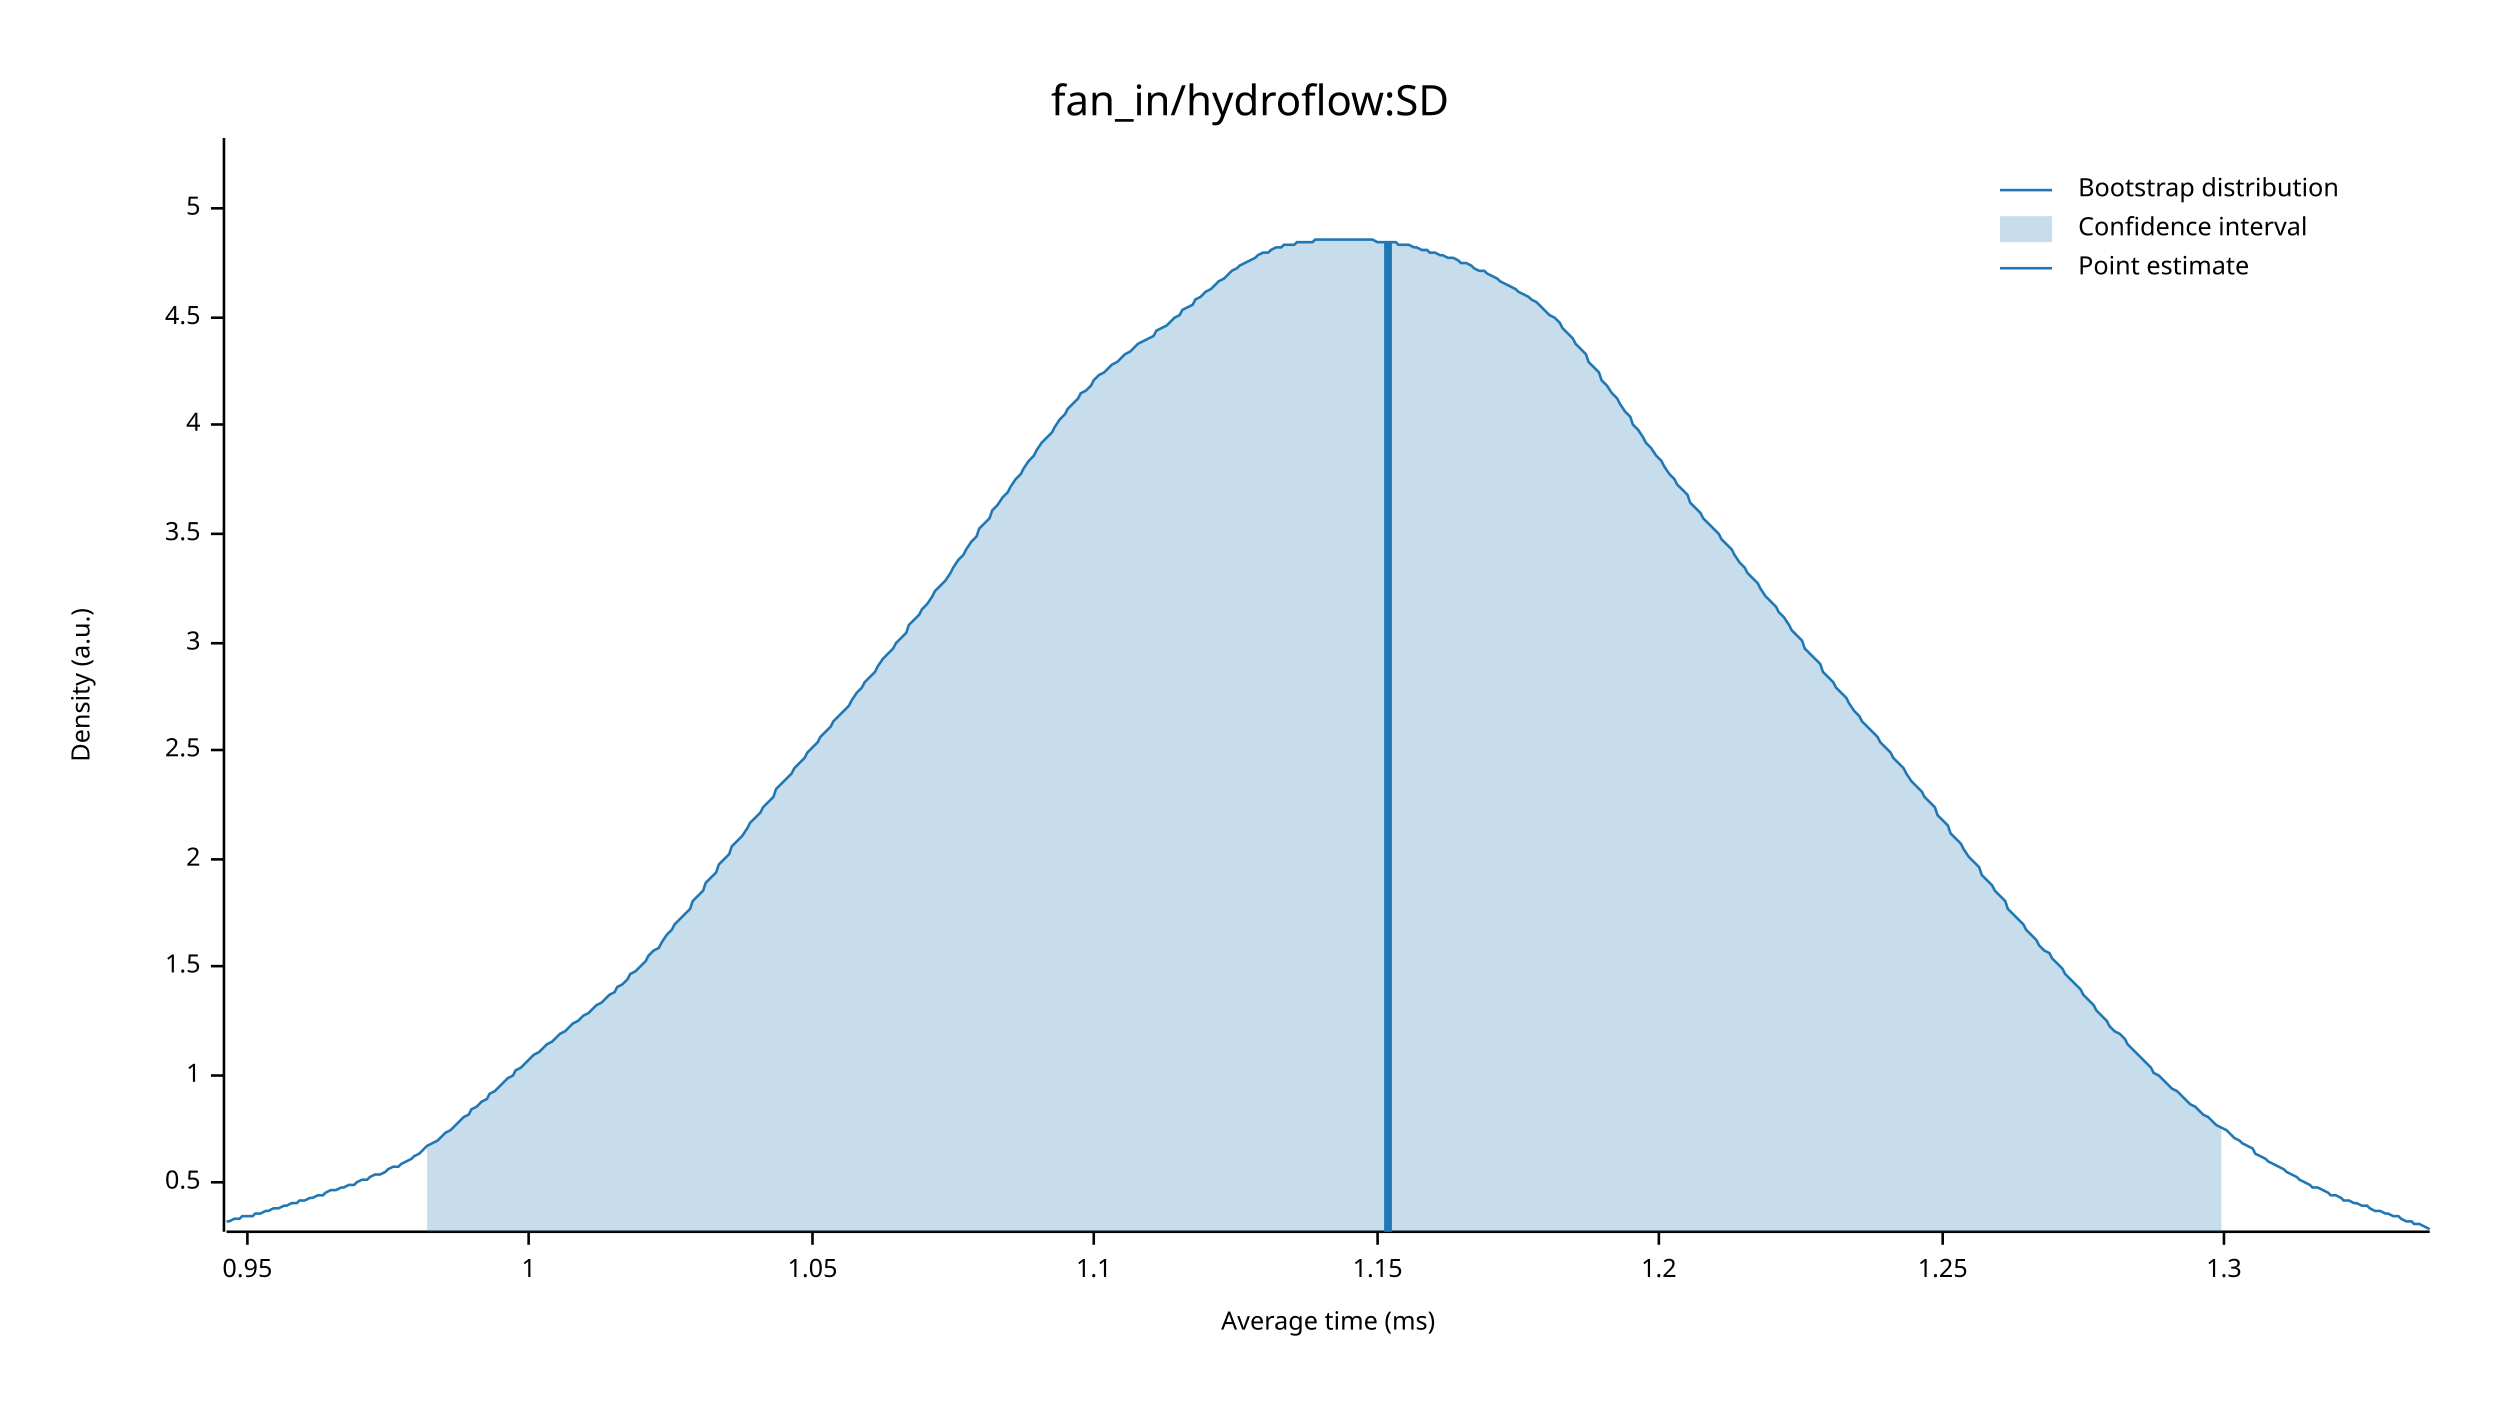
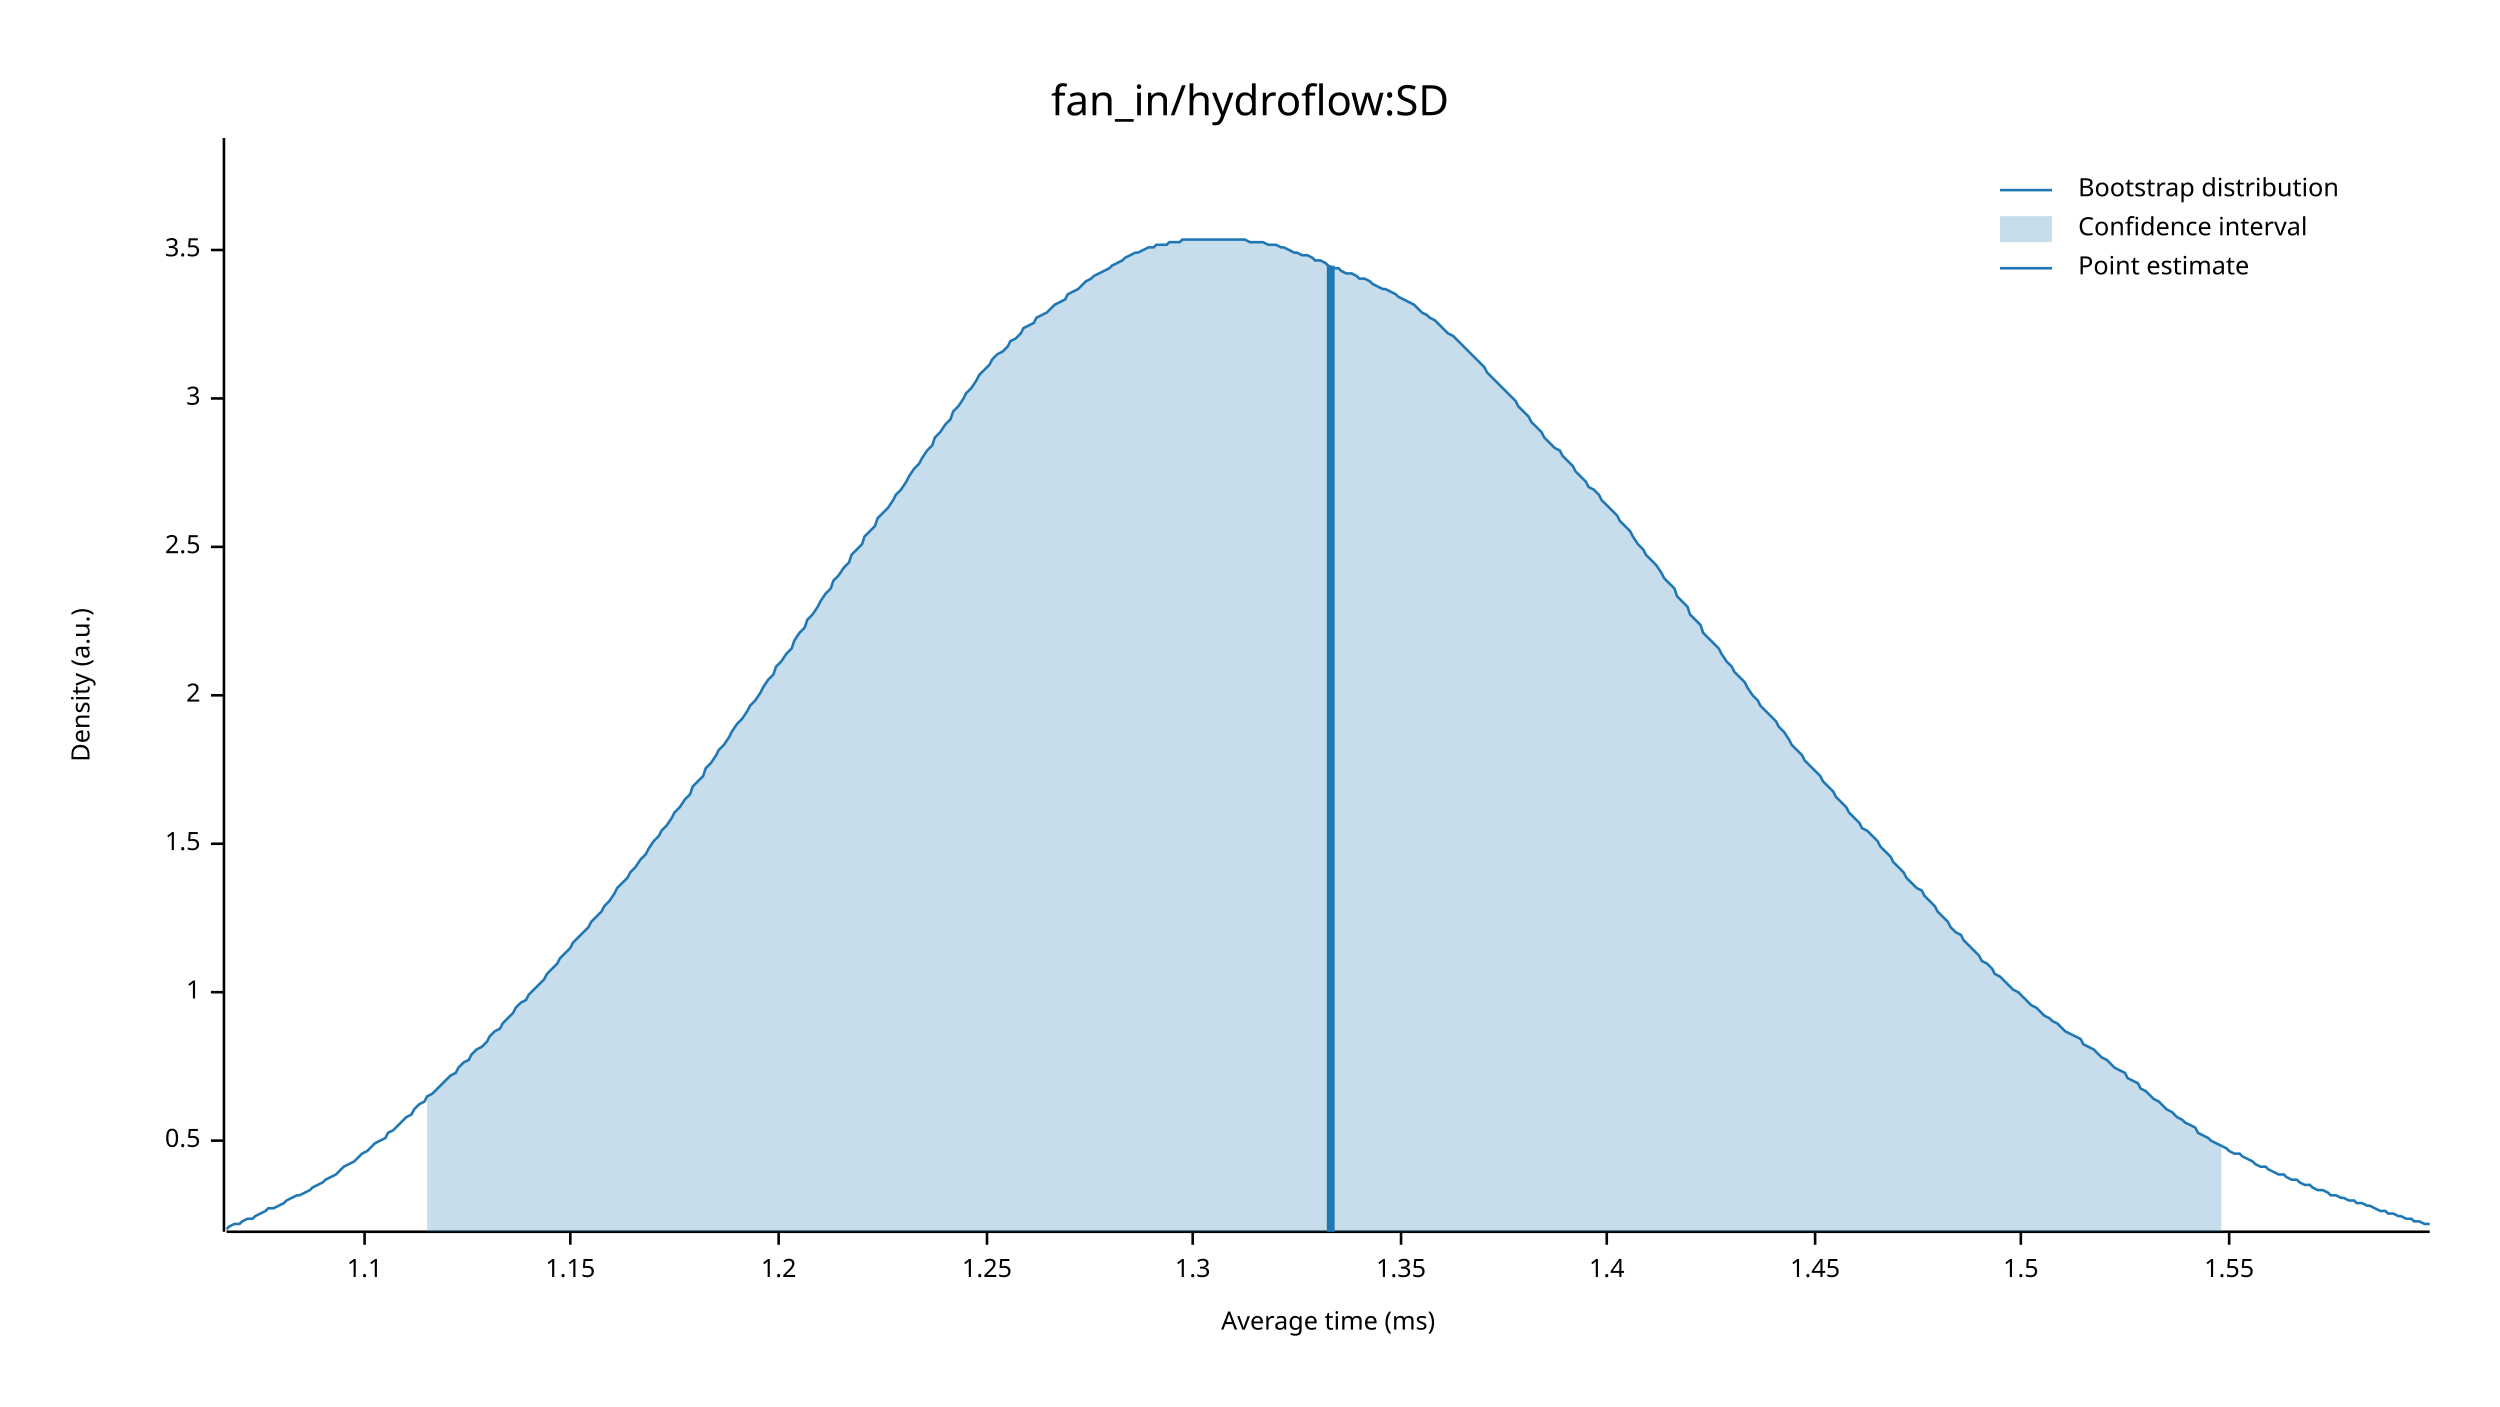
<svg xmlns="http://www.w3.org/2000/svg" width="960" height="540" viewBox="0 0 960 540">
  <text x="480" y="32" dy="0.76em" text-anchor="middle" font-family="sans-serif" font-size="16.129" opacity="1" fill="#000000">
fan_in/hydroflow:SD
</text>
  <text x="27" y="263" dy="0.76em" text-anchor="middle" font-family="sans-serif" font-size="9.677" opacity="1" fill="#000000" transform="rotate(270, 27, 263)">
Density (a.u.)
</text>
  <text x="510" y="513" dy="-0.5ex" text-anchor="middle" font-family="sans-serif" font-size="9.677" opacity="1" fill="#000000">
Average time (ms)
</text>
  <polyline fill="none" opacity="1" stroke="#000000" stroke-width="1" points="86,53 86,473 " />
-   <text x="77" y="454" dy="0.5ex" text-anchor="end" font-family="sans-serif" font-size="9.677" opacity="1" fill="#000000">
+   <text x="77" y="438" dy="0.5ex" text-anchor="end" font-family="sans-serif" font-size="9.677" opacity="1" fill="#000000">
0.5
</text>
-   <polyline fill="none" opacity="1" stroke="#000000" stroke-width="1" points="81,454 86,454 " />
-   <text x="77" y="413" dy="0.5ex" text-anchor="end" font-family="sans-serif" font-size="9.677" opacity="1" fill="#000000">
+   <polyline fill="none" opacity="1" stroke="#000000" stroke-width="1" points="81,438 86,438 " />
+   <text x="77" y="381" dy="0.5ex" text-anchor="end" font-family="sans-serif" font-size="9.677" opacity="1" fill="#000000">
1
</text>
-   <polyline fill="none" opacity="1" stroke="#000000" stroke-width="1" points="81,413 86,413 " />
-   <text x="77" y="371" dy="0.5ex" text-anchor="end" font-family="sans-serif" font-size="9.677" opacity="1" fill="#000000">
+   <polyline fill="none" opacity="1" stroke="#000000" stroke-width="1" points="81,381 86,381 " />
+   <text x="77" y="324" dy="0.5ex" text-anchor="end" font-family="sans-serif" font-size="9.677" opacity="1" fill="#000000">
1.5
</text>
-   <polyline fill="none" opacity="1" stroke="#000000" stroke-width="1" points="81,371 86,371 " />
-   <text x="77" y="330" dy="0.5ex" text-anchor="end" font-family="sans-serif" font-size="9.677" opacity="1" fill="#000000">
+   <polyline fill="none" opacity="1" stroke="#000000" stroke-width="1" points="81,324 86,324 " />
+   <text x="77" y="267" dy="0.5ex" text-anchor="end" font-family="sans-serif" font-size="9.677" opacity="1" fill="#000000">
2
</text>
-   <polyline fill="none" opacity="1" stroke="#000000" stroke-width="1" points="81,330 86,330 " />
-   <text x="77" y="288" dy="0.5ex" text-anchor="end" font-family="sans-serif" font-size="9.677" opacity="1" fill="#000000">
+   <polyline fill="none" opacity="1" stroke="#000000" stroke-width="1" points="81,267 86,267 " />
+   <text x="77" y="210" dy="0.5ex" text-anchor="end" font-family="sans-serif" font-size="9.677" opacity="1" fill="#000000">
2.5
</text>
-   <polyline fill="none" opacity="1" stroke="#000000" stroke-width="1" points="81,288 86,288 " />
-   <text x="77" y="247" dy="0.5ex" text-anchor="end" font-family="sans-serif" font-size="9.677" opacity="1" fill="#000000">
+   <polyline fill="none" opacity="1" stroke="#000000" stroke-width="1" points="81,210 86,210 " />
+   <text x="77" y="153" dy="0.5ex" text-anchor="end" font-family="sans-serif" font-size="9.677" opacity="1" fill="#000000">
3
</text>
-   <polyline fill="none" opacity="1" stroke="#000000" stroke-width="1" points="81,247 86,247 " />
-   <text x="77" y="205" dy="0.5ex" text-anchor="end" font-family="sans-serif" font-size="9.677" opacity="1" fill="#000000">
+   <polyline fill="none" opacity="1" stroke="#000000" stroke-width="1" points="81,153 86,153 " />
+   <text x="77" y="96" dy="0.5ex" text-anchor="end" font-family="sans-serif" font-size="9.677" opacity="1" fill="#000000">
3.5
</text>
-   <polyline fill="none" opacity="1" stroke="#000000" stroke-width="1" points="81,205 86,205 " />
-   <text x="77" y="163" dy="0.5ex" text-anchor="end" font-family="sans-serif" font-size="9.677" opacity="1" fill="#000000">
- 4
- </text>
-   <polyline fill="none" opacity="1" stroke="#000000" stroke-width="1" points="81,163 86,163 " />
-   <text x="77" y="122" dy="0.5ex" text-anchor="end" font-family="sans-serif" font-size="9.677" opacity="1" fill="#000000">
- 4.5
- </text>
-   <polyline fill="none" opacity="1" stroke="#000000" stroke-width="1" points="81,122 86,122 " />
-   <text x="77" y="80" dy="0.5ex" text-anchor="end" font-family="sans-serif" font-size="9.677" opacity="1" fill="#000000">
- 5
- </text>
-   <polyline fill="none" opacity="1" stroke="#000000" stroke-width="1" points="81,80 86,80 " />
+   <polyline fill="none" opacity="1" stroke="#000000" stroke-width="1" points="81,96 86,96 " />
  <polyline fill="none" opacity="1" stroke="#000000" stroke-width="1" points="87,473 933,473 " />
-   <text x="95" y="483" dy="0.76em" text-anchor="middle" font-family="sans-serif" font-size="9.677" opacity="1" fill="#000000">
- 0.95
- </text>
-   <polyline fill="none" opacity="1" stroke="#000000" stroke-width="1" points="95,473 95,478 " />
-   <text x="203" y="483" dy="0.76em" text-anchor="middle" font-family="sans-serif" font-size="9.677" opacity="1" fill="#000000">
- 1
- </text>
-   <polyline fill="none" opacity="1" stroke="#000000" stroke-width="1" points="203,473 203,478 " />
-   <text x="312" y="483" dy="0.76em" text-anchor="middle" font-family="sans-serif" font-size="9.677" opacity="1" fill="#000000">
- 1.05
- </text>
-   <polyline fill="none" opacity="1" stroke="#000000" stroke-width="1" points="312,473 312,478 " />
-   <text x="420" y="483" dy="0.76em" text-anchor="middle" font-family="sans-serif" font-size="9.677" opacity="1" fill="#000000">
+   <text x="140" y="483" dy="0.76em" text-anchor="middle" font-family="sans-serif" font-size="9.677" opacity="1" fill="#000000">
1.1
</text>
-   <polyline fill="none" opacity="1" stroke="#000000" stroke-width="1" points="420,473 420,478 " />
-   <text x="529" y="483" dy="0.76em" text-anchor="middle" font-family="sans-serif" font-size="9.677" opacity="1" fill="#000000">
+   <polyline fill="none" opacity="1" stroke="#000000" stroke-width="1" points="140,473 140,478 " />
+   <text x="219" y="483" dy="0.76em" text-anchor="middle" font-family="sans-serif" font-size="9.677" opacity="1" fill="#000000">
1.15
</text>
-   <polyline fill="none" opacity="1" stroke="#000000" stroke-width="1" points="529,473 529,478 " />
-   <text x="637" y="483" dy="0.76em" text-anchor="middle" font-family="sans-serif" font-size="9.677" opacity="1" fill="#000000">
+   <polyline fill="none" opacity="1" stroke="#000000" stroke-width="1" points="219,473 219,478 " />
+   <text x="299" y="483" dy="0.76em" text-anchor="middle" font-family="sans-serif" font-size="9.677" opacity="1" fill="#000000">
1.2
</text>
-   <polyline fill="none" opacity="1" stroke="#000000" stroke-width="1" points="637,473 637,478 " />
-   <text x="746" y="483" dy="0.76em" text-anchor="middle" font-family="sans-serif" font-size="9.677" opacity="1" fill="#000000">
+   <polyline fill="none" opacity="1" stroke="#000000" stroke-width="1" points="299,473 299,478 " />
+   <text x="379" y="483" dy="0.76em" text-anchor="middle" font-family="sans-serif" font-size="9.677" opacity="1" fill="#000000">
1.25
</text>
-   <polyline fill="none" opacity="1" stroke="#000000" stroke-width="1" points="746,473 746,478 " />
-   <text x="854" y="483" dy="0.76em" text-anchor="middle" font-family="sans-serif" font-size="9.677" opacity="1" fill="#000000">
+   <polyline fill="none" opacity="1" stroke="#000000" stroke-width="1" points="379,473 379,478 " />
+   <text x="458" y="483" dy="0.76em" text-anchor="middle" font-family="sans-serif" font-size="9.677" opacity="1" fill="#000000">
1.3
</text>
-   <polyline fill="none" opacity="1" stroke="#000000" stroke-width="1" points="854,473 854,478 " />
-   <polyline fill="none" opacity="1" stroke="#1F78B4" stroke-width="1" points="87,469 88,469 90,468 92,468 93,467 95,467 97,467 98,466 100,466 102,465 103,465 105,464 107,464 109,463 110,463 112,462 114,462 115,461 117,461 119,460 120,460 122,459 124,459 125,458 127,457 129,457 131,456 132,456 134,455 136,455 137,454 139,453 141,453 142,452 144,451 146,451 148,450 149,449 151,448 153,448 154,447 156,446 158,445 159,444 161,443 163,441 164,440 166,439 168,438 170,436 171,435 173,434 175,432 176,431 178,429 180,428 181,426 183,425 185,423 187,422 188,420 190,419 192,417 193,416 195,414 197,413 198,411 200,410 202,408 203,407 205,405 207,404 209,402 210,401 212,400 214,398 215,397 217,396 219,394 220,393 222,392 224,390 226,389 227,388 229,386 231,385 232,384 234,382 236,381 237,379 239,378 241,376 242,374 244,373 246,371 248,369 249,367 251,365 253,364 254,362 256,359 258,357 259,355 261,353 263,351 265,349 266,346 268,344 270,342 271,339 273,337 275,335 276,332 278,330 280,328 281,325 283,323 285,321 287,318 288,316 290,314 292,312 293,310 295,308 297,306 298,303 300,301 302,299 304,297 305,295 307,293 309,291 310,289 312,287 314,285 315,283 317,281 319,279 320,277 322,275 324,273 326,271 327,269 329,266 331,264 332,262 334,260 336,258 337,256 339,253 341,251 343,249 344,247 346,245 348,243 349,240 351,238 353,236 354,234 356,232 358,229 359,227 361,225 363,223 365,220 366,218 368,215 370,213 371,211 373,208 375,206 376,203 378,201 380,199 381,196 383,194 385,191 387,189 388,187 390,184 392,182 393,180 395,177 397,175 398,173 400,170 402,168 404,166 405,164 407,161 409,159 410,157 412,155 414,153 415,151 417,150 419,148 420,146 422,144 424,143 426,141 427,140 429,139 431,137 432,136 434,135 436,133 437,132 439,131 441,130 443,129 444,127 446,126 448,125 449,124 451,122 453,121 454,119 456,118 458,117 459,115 461,114 463,112 465,111 466,110 468,108 470,107 471,106 473,104 475,103 476,102 478,101 480,100 482,99 483,98 485,97 487,97 488,96 490,95 492,95 493,94 495,94 497,94 498,93 500,93 502,93 504,93 505,92 507,92 509,92 510,92 512,92 514,92 515,92 517,92 519,92 521,92 522,92 524,92 526,92 527,92 529,93 531,93 532,93 534,93 536,93 537,94 539,94 541,94 543,95 544,95 546,96 548,96 549,97 551,97 553,98 554,98 556,99 558,99 560,100 561,101 563,101 565,102 566,103 568,104 570,104 571,105 573,106 575,107 576,108 578,109 580,110 582,111 583,112 585,113 587,114 588,115 590,116 592,118 593,119 595,121 597,122 599,124 600,126 602,128 604,130 605,132 607,134 609,136 610,139 612,141 614,143 615,146 617,148 619,151 621,153 622,155 624,158 626,160 627,163 629,165 631,168 632,170 634,172 636,175 638,177 639,179 641,182 643,184 644,186 646,188 648,190 649,193 651,195 653,197 654,199 656,201 658,203 660,205 661,207 663,209 665,211 666,213 668,216 670,218 671,220 673,222 675,224 676,226 678,229 680,231 682,233 683,235 685,237 687,240 688,242 690,244 692,246 693,249 695,251 697,253 699,255 700,258 702,260 704,262 705,264 707,266 709,268 710,270 712,273 714,275 715,277 717,279 719,281 721,283 722,285 724,287 726,289 727,291 729,293 731,295 732,297 734,300 736,302 738,304 739,306 741,308 743,310 744,313 746,315 748,317 749,320 751,322 753,324 754,326 756,329 758,331 760,333 761,336 763,338 765,340 766,342 768,344 770,346 771,349 773,351 775,353 777,355 778,357 780,359 782,361 783,363 785,365 787,366 788,368 790,370 792,372 793,374 795,376 797,378 799,380 800,382 802,384 804,386 805,388 807,390 809,392 810,394 812,396 814,397 816,399 817,401 819,403 821,405 822,406 824,408 826,410 827,412 829,413 831,415 832,416 834,418 836,419 838,421 839,422 841,424 843,425 844,426 846,428 848,429 849,430 851,432 853,433 855,434 856,435 858,437 860,438 861,439 863,440 865,441 866,443 868,444 870,445 871,446 873,447 875,448 877,449 878,450 880,451 882,452 883,453 885,454 887,455 888,456 890,456 892,457 894,458 895,459 897,459 899,460 900,461 902,461 904,462 905,462 907,463 909,463 910,464 912,465 914,465 916,466 917,466 919,467 921,467 922,468 924,469 926,469 927,470 929,470 931,471 933,472 " />
-   <polygon opacity="0.25" fill="#1F78B4" points="164,440 166,439 168,438 170,436 171,435 173,434 175,432 176,431 178,429 180,428 181,426 183,425 185,423 187,422 188,420 190,419 192,417 193,416 195,414 197,413 198,411 200,410 202,408 203,407 205,405 207,404 209,402 210,401 212,400 214,398 215,397 217,396 219,394 220,393 222,392 224,390 226,389 227,388 229,386 231,385 232,384 234,382 236,381 237,379 239,378 241,376 242,374 244,373 246,371 248,369 249,367 251,365 253,364 254,362 256,359 258,357 259,355 261,353 263,351 265,349 266,346 268,344 270,342 271,339 273,337 275,335 276,332 278,330 280,328 281,325 283,323 285,321 287,318 288,316 290,314 292,312 293,310 295,308 297,306 298,303 300,301 302,299 304,297 305,295 307,293 309,291 310,289 312,287 314,285 315,283 317,281 319,279 320,277 322,275 324,273 326,271 327,269 329,266 331,264 332,262 334,260 336,258 337,256 339,253 341,251 343,249 344,247 346,245 348,243 349,240 351,238 353,236 354,234 356,232 358,229 359,227 361,225 363,223 365,220 366,218 368,215 370,213 371,211 373,208 375,206 376,203 378,201 380,199 381,196 383,194 385,191 387,189 388,187 390,184 392,182 393,180 395,177 397,175 398,173 400,170 402,168 404,166 405,164 407,161 409,159 410,157 412,155 414,153 415,151 417,150 419,148 420,146 422,144 424,143 426,141 427,140 429,139 431,137 432,136 434,135 436,133 437,132 439,131 441,130 443,129 444,127 446,126 448,125 449,124 451,122 453,121 454,119 456,118 458,117 459,115 461,114 463,112 465,111 466,110 468,108 470,107 471,106 473,104 475,103 476,102 478,101 480,100 482,99 483,98 485,97 487,97 488,96 490,95 492,95 493,94 495,94 497,94 498,93 500,93 502,93 504,93 505,92 507,92 509,92 510,92 512,92 514,92 515,92 517,92 519,92 521,92 522,92 524,92 526,92 527,92 529,93 531,93 532,93 534,93 536,93 537,94 539,94 541,94 543,95 544,95 546,96 548,96 549,97 551,97 553,98 554,98 556,99 558,99 560,100 561,101 563,101 565,102 566,103 568,104 570,104 571,105 573,106 575,107 576,108 578,109 580,110 582,111 583,112 585,113 587,114 588,115 590,116 592,118 593,119 595,121 597,122 599,124 600,126 602,128 604,130 605,132 607,134 609,136 610,139 612,141 614,143 615,146 617,148 619,151 621,153 622,155 624,158 626,160 627,163 629,165 631,168 632,170 634,172 636,175 638,177 639,179 641,182 643,184 644,186 646,188 648,190 649,193 651,195 653,197 654,199 656,201 658,203 660,205 661,207 663,209 665,211 666,213 668,216 670,218 671,220 673,222 675,224 676,226 678,229 680,231 682,233 683,235 685,237 687,240 688,242 690,244 692,246 693,249 695,251 697,253 699,255 700,258 702,260 704,262 705,264 707,266 709,268 710,270 712,273 714,275 715,277 717,279 719,281 721,283 722,285 724,287 726,289 727,291 729,293 731,295 732,297 734,300 736,302 738,304 739,306 741,308 743,310 744,313 746,315 748,317 749,320 751,322 753,324 754,326 756,329 758,331 760,333 761,336 763,338 765,340 766,342 768,344 770,346 771,349 773,351 775,353 777,355 778,357 780,359 782,361 783,363 785,365 787,366 788,368 790,370 792,372 793,374 795,376 797,378 799,380 800,382 802,384 804,386 805,388 807,390 809,392 810,394 812,396 814,397 816,399 817,401 819,403 821,405 822,406 824,408 826,410 827,412 829,413 831,415 832,416 834,418 836,419 838,421 839,422 841,424 843,425 844,426 846,428 848,429 849,430 851,432 853,433 853,473 164,473 " />
-   <polyline fill="none" opacity="1" stroke="#1F78B4" stroke-width="3" points="533,473 533,93 " />
+   <polyline fill="none" opacity="1" stroke="#000000" stroke-width="1" points="458,473 458,478 " />
+   <text x="538" y="483" dy="0.76em" text-anchor="middle" font-family="sans-serif" font-size="9.677" opacity="1" fill="#000000">
+ 1.35
+ </text>
+   <polyline fill="none" opacity="1" stroke="#000000" stroke-width="1" points="538,473 538,478 " />
+   <text x="617" y="483" dy="0.76em" text-anchor="middle" font-family="sans-serif" font-size="9.677" opacity="1" fill="#000000">
+ 1.4
+ </text>
+   <polyline fill="none" opacity="1" stroke="#000000" stroke-width="1" points="617,473 617,478 " />
+   <text x="697" y="483" dy="0.76em" text-anchor="middle" font-family="sans-serif" font-size="9.677" opacity="1" fill="#000000">
+ 1.45
+ </text>
+   <polyline fill="none" opacity="1" stroke="#000000" stroke-width="1" points="697,473 697,478 " />
+   <text x="776" y="483" dy="0.76em" text-anchor="middle" font-family="sans-serif" font-size="9.677" opacity="1" fill="#000000">
+ 1.5
+ </text>
+   <polyline fill="none" opacity="1" stroke="#000000" stroke-width="1" points="776,473 776,478 " />
+   <text x="856" y="483" dy="0.76em" text-anchor="middle" font-family="sans-serif" font-size="9.677" opacity="1" fill="#000000">
+ 1.55
+ </text>
+   <polyline fill="none" opacity="1" stroke="#000000" stroke-width="1" points="856,473 856,478 " />
+   <polyline fill="none" opacity="1" stroke="#1F78B4" stroke-width="1" points="87,472 88,471 90,470 92,470 93,469 95,468 97,468 98,467 100,466 102,465 103,464 105,464 107,463 109,462 110,461 112,460 114,459 115,459 117,458 119,457 120,456 122,455 124,454 125,453 127,452 129,451 131,449 132,448 134,447 136,446 137,445 139,443 141,442 142,441 144,439 146,438 148,437 149,435 151,434 153,432 154,431 156,429 158,428 159,426 161,424 163,423 164,421 166,420 168,418 170,416 171,415 173,413 175,412 176,410 178,408 180,407 181,405 183,403 185,402 187,400 188,398 190,396 192,395 193,393 195,391 197,389 198,387 200,385 202,384 203,382 205,380 207,378 209,376 210,374 212,372 214,370 215,368 217,366 219,364 220,362 222,360 224,358 226,356 227,354 229,352 231,350 232,348 234,346 236,343 237,341 239,339 241,337 242,335 244,333 246,330 248,328 249,326 251,323 253,321 254,319 256,317 258,314 259,312 261,310 263,307 265,305 266,302 268,300 270,298 271,295 273,293 275,290 276,288 278,286 280,283 281,281 283,278 285,276 287,273 288,271 290,269 292,266 293,264 295,261 297,259 298,256 300,254 302,251 304,249 305,246 307,243 309,241 310,238 312,236 314,233 315,231 317,228 319,226 320,223 322,221 324,218 326,216 327,213 329,211 331,209 332,206 334,204 336,202 337,199 339,197 341,195 343,192 344,190 346,188 348,185 349,183 351,180 353,178 354,176 356,173 358,171 359,168 361,166 363,163 365,161 366,158 368,156 370,153 371,151 373,149 375,146 376,144 378,142 380,140 381,138 383,136 385,135 387,133 388,131 390,130 392,128 393,126 395,125 397,124 398,122 400,121 402,120 404,118 405,117 407,116 409,115 410,113 412,112 414,111 415,110 417,108 419,107 420,106 422,105 424,104 426,103 427,102 429,101 431,100 432,99 434,98 436,97 437,97 439,96 441,95 443,95 444,94 446,94 448,94 449,93 451,93 453,93 454,92 456,92 458,92 459,92 461,92 463,92 465,92 466,92 468,92 470,92 471,92 473,92 475,92 476,92 478,92 480,93 482,93 483,93 485,93 487,94 488,94 490,94 492,95 493,95 495,96 497,97 498,97 500,98 502,98 504,99 505,100 507,100 509,101 510,102 512,103 514,103 515,104 517,105 519,105 521,106 522,107 524,107 526,108 527,109 529,110 531,111 532,111 534,112 536,113 537,114 539,115 541,116 543,117 544,118 546,120 548,121 549,122 551,123 553,125 554,126 556,128 558,129 560,131 561,132 563,134 565,136 566,137 568,139 570,141 571,143 573,145 575,147 576,148 578,150 580,152 582,154 583,156 585,158 587,160 588,162 590,164 592,166 593,168 595,170 597,172 599,173 600,175 602,177 604,179 605,181 607,183 609,185 610,187 612,188 614,190 615,192 617,194 619,196 621,198 622,200 624,202 626,204 627,206 629,209 631,211 632,213 634,215 636,217 638,220 639,222 641,224 643,226 644,229 646,231 648,233 649,236 651,238 653,240 654,243 656,245 658,247 660,249 661,251 663,254 665,256 666,258 668,260 670,262 671,264 673,267 675,269 676,271 678,273 680,275 682,277 683,279 685,281 687,284 688,286 690,288 692,290 693,292 695,294 697,296 699,298 700,300 702,302 704,304 705,306 707,308 709,310 710,312 712,314 714,316 715,318 717,319 719,321 721,323 722,325 724,327 726,329 727,331 729,333 731,335 732,337 734,339 736,341 738,342 739,344 741,346 743,348 744,350 746,352 748,354 749,356 751,358 753,359 754,361 756,363 758,365 760,367 761,369 763,370 765,372 766,374 768,375 770,377 771,378 773,380 775,381 777,383 778,384 780,386 782,387 783,388 785,390 787,391 788,392 790,393 792,395 793,396 795,397 797,398 799,399 800,401 802,402 804,403 805,404 807,406 809,407 810,408 812,410 814,411 816,412 817,414 819,415 821,416 822,418 824,419 826,421 827,422 829,423 831,425 832,426 834,427 836,429 838,430 839,431 841,432 843,433 844,435 846,436 848,437 849,438 851,439 853,440 855,441 856,442 858,443 860,443 861,444 863,445 865,446 866,447 868,448 870,448 871,449 873,450 875,451 877,451 878,452 880,453 882,453 883,454 885,455 887,455 888,456 890,457 892,457 894,458 895,459 897,459 899,460 900,460 902,461 904,461 905,462 907,462 909,463 910,463 912,464 914,465 916,465 917,466 919,466 921,467 922,467 924,468 926,468 927,469 929,469 931,470 933,470 " />
+   <polygon opacity="0.25" fill="#1F78B4" points="164,421 166,420 168,418 170,416 171,415 173,413 175,412 176,410 178,408 180,407 181,405 183,403 185,402 187,400 188,398 190,396 192,395 193,393 195,391 197,389 198,387 200,385 202,384 203,382 205,380 207,378 209,376 210,374 212,372 214,370 215,368 217,366 219,364 220,362 222,360 224,358 226,356 227,354 229,352 231,350 232,348 234,346 236,343 237,341 239,339 241,337 242,335 244,333 246,330 248,328 249,326 251,323 253,321 254,319 256,317 258,314 259,312 261,310 263,307 265,305 266,302 268,300 270,298 271,295 273,293 275,290 276,288 278,286 280,283 281,281 283,278 285,276 287,273 288,271 290,269 292,266 293,264 295,261 297,259 298,256 300,254 302,251 304,249 305,246 307,243 309,241 310,238 312,236 314,233 315,231 317,228 319,226 320,223 322,221 324,218 326,216 327,213 329,211 331,209 332,206 334,204 336,202 337,199 339,197 341,195 343,192 344,190 346,188 348,185 349,183 351,180 353,178 354,176 356,173 358,171 359,168 361,166 363,163 365,161 366,158 368,156 370,153 371,151 373,149 375,146 376,144 378,142 380,140 381,138 383,136 385,135 387,133 388,131 390,130 392,128 393,126 395,125 397,124 398,122 400,121 402,120 404,118 405,117 407,116 409,115 410,113 412,112 414,111 415,110 417,108 419,107 420,106 422,105 424,104 426,103 427,102 429,101 431,100 432,99 434,98 436,97 437,97 439,96 441,95 443,95 444,94 446,94 448,94 449,93 451,93 453,93 454,92 456,92 458,92 459,92 461,92 463,92 465,92 466,92 468,92 470,92 471,92 473,92 475,92 476,92 478,92 480,93 482,93 483,93 485,93 487,94 488,94 490,94 492,95 493,95 495,96 497,97 498,97 500,98 502,98 504,99 505,100 507,100 509,101 510,102 512,103 514,103 515,104 517,105 519,105 521,106 522,107 524,107 526,108 527,109 529,110 531,111 532,111 534,112 536,113 537,114 539,115 541,116 543,117 544,118 546,120 548,121 549,122 551,123 553,125 554,126 556,128 558,129 560,131 561,132 563,134 565,136 566,137 568,139 570,141 571,143 573,145 575,147 576,148 578,150 580,152 582,154 583,156 585,158 587,160 588,162 590,164 592,166 593,168 595,170 597,172 599,173 600,175 602,177 604,179 605,181 607,183 609,185 610,187 612,188 614,190 615,192 617,194 619,196 621,198 622,200 624,202 626,204 627,206 629,209 631,211 632,213 634,215 636,217 638,220 639,222 641,224 643,226 644,229 646,231 648,233 649,236 651,238 653,240 654,243 656,245 658,247 660,249 661,251 663,254 665,256 666,258 668,260 670,262 671,264 673,267 675,269 676,271 678,273 680,275 682,277 683,279 685,281 687,284 688,286 690,288 692,290 693,292 695,294 697,296 699,298 700,300 702,302 704,304 705,306 707,308 709,310 710,312 712,314 714,316 715,318 717,319 719,321 721,323 722,325 724,327 726,329 727,331 729,333 731,335 732,337 734,339 736,341 738,342 739,344 741,346 743,348 744,350 746,352 748,354 749,356 751,358 753,359 754,361 756,363 758,365 760,367 761,369 763,370 765,372 766,374 768,375 770,377 771,378 773,380 775,381 777,383 778,384 780,386 782,387 783,388 785,390 787,391 788,392 790,393 792,395 793,396 795,397 797,398 799,399 800,401 802,402 804,403 805,404 807,406 809,407 810,408 812,410 814,411 816,412 817,414 819,415 821,416 822,418 824,419 826,421 827,422 829,423 831,425 832,426 834,427 836,429 838,430 839,431 841,432 843,433 844,435 846,436 848,437 849,438 851,439 853,440 853,473 164,473 " />
+   <polyline fill="none" opacity="1" stroke="#1F78B4" stroke-width="3" points="511,473 511,102 " />
  <text x="798" y="68" dy="0.76em" text-anchor="start" font-family="sans-serif" font-size="9.677" opacity="1" fill="#000000">
Bootstrap distribution
</text>
  <text x="798" y="83" dy="0.76em" text-anchor="start" font-family="sans-serif" font-size="9.677" opacity="1" fill="#000000">
Confidence interval
</text>
  <text x="798" y="98" dy="0.76em" text-anchor="start" font-family="sans-serif" font-size="9.677" opacity="1" fill="#000000">
Point estimate
</text>
  <polyline fill="none" opacity="1" stroke="#1F78B4" stroke-width="1" points="768,73 788,73 " />
  <rect x="768" y="83" width="20" height="10" opacity="0.25" fill="#1F78B4" stroke="none" />
  <polyline fill="none" opacity="1" stroke="#1F78B4" stroke-width="1" points="768,103 788,103 " />
</svg>
